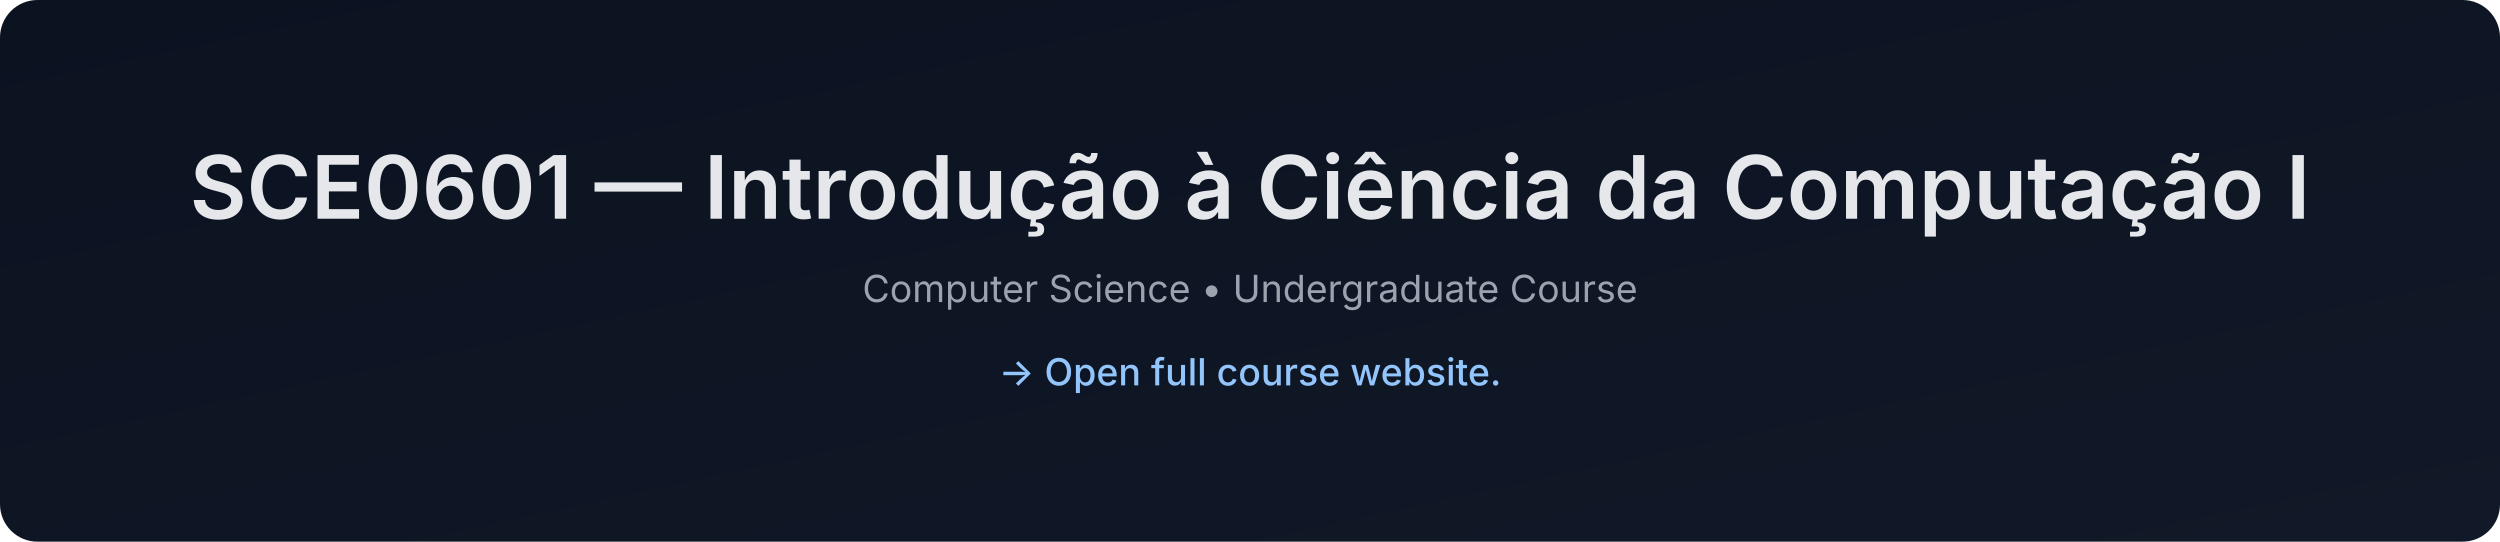
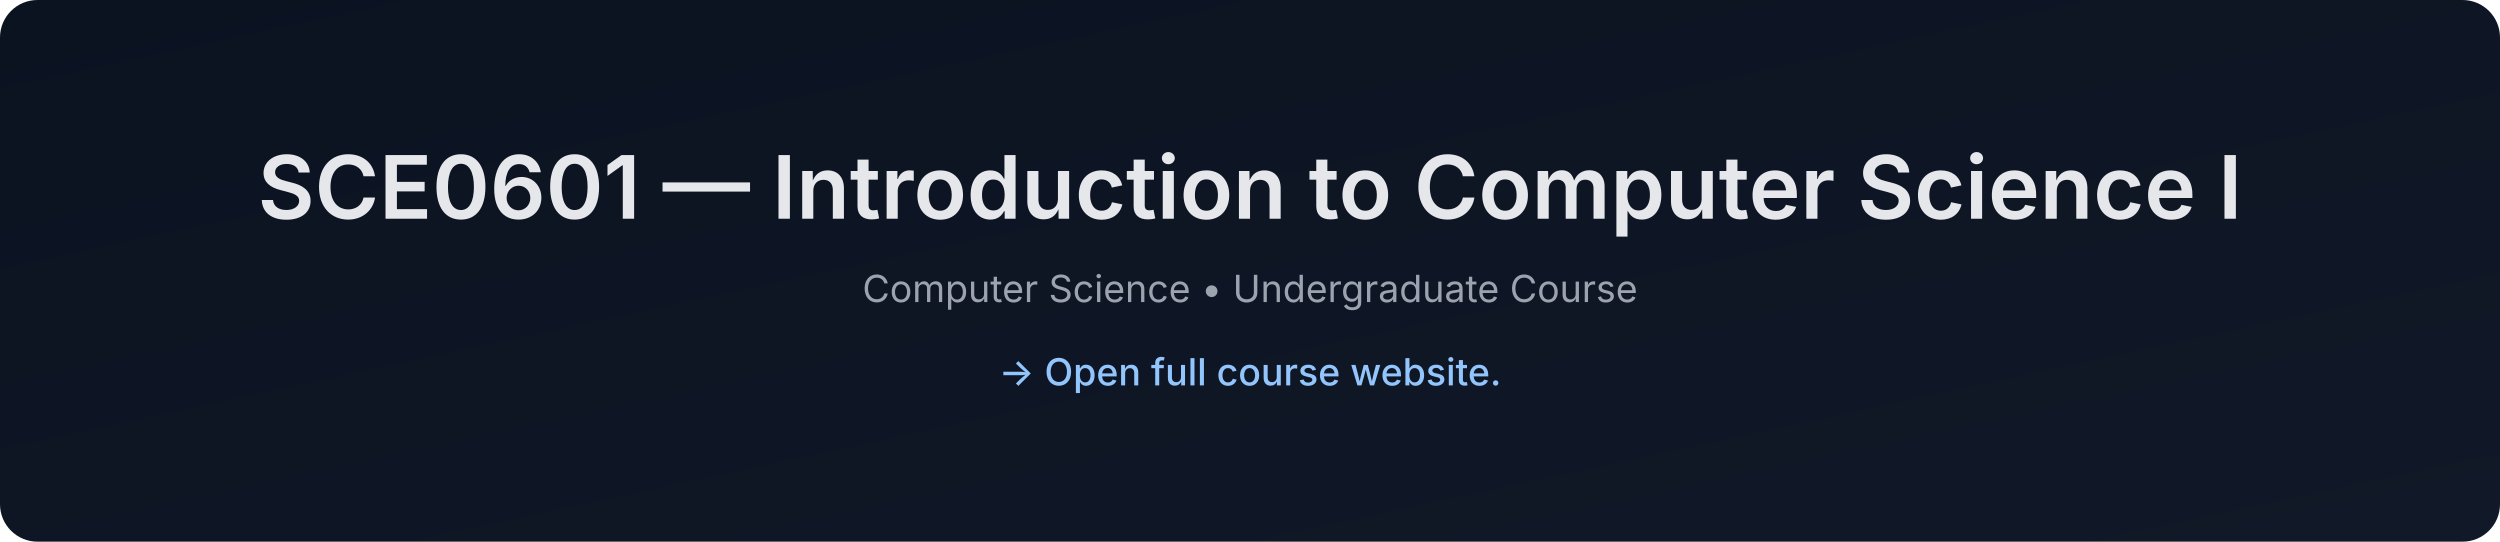
- <svg xmlns="http://www.w3.org/2000/svg" data-build="2026-01-08T01:40:02.778838Z" width="1200" height="260" viewBox="0 0 1200 260">
+ <svg xmlns="http://www.w3.org/2000/svg" data-build="2026-02-03T01:40:00.303730Z" width="1200" height="260" viewBox="0 0 1200 260">
  <defs>
    <linearGradient id="g" x1="0" x2="1" y1="0" y2="1">
      <stop offset="0%" stop-color="#0b1220" />
      <stop offset="100%" stop-color="#111827" />
    </linearGradient>
  </defs>
  <rect width="1200" height="260" rx="18" fill="url(#g)" />
  <text x="50%" y="105" text-anchor="middle" font-size="42" fill="#e5e7eb" font-family="Inter, Arial, sans-serif" font-weight="600">
-     SCE0601 — Introdução à Ciência da Computação I
+     SCE0601 — Introduction to Computer Science I
  </text>
  <text x="50%" y="145" text-anchor="middle" font-size="18" fill="#9ca3af" font-family="Inter, Arial, sans-serif">
    Computer Science • Undergraduate Course
  </text>
  <text x="50%" y="185" text-anchor="middle" font-size="18" fill="#93c5fd" font-family="Inter, Arial, sans-serif" font-weight="500">
    → Open full course website.
  </text>
</svg>
